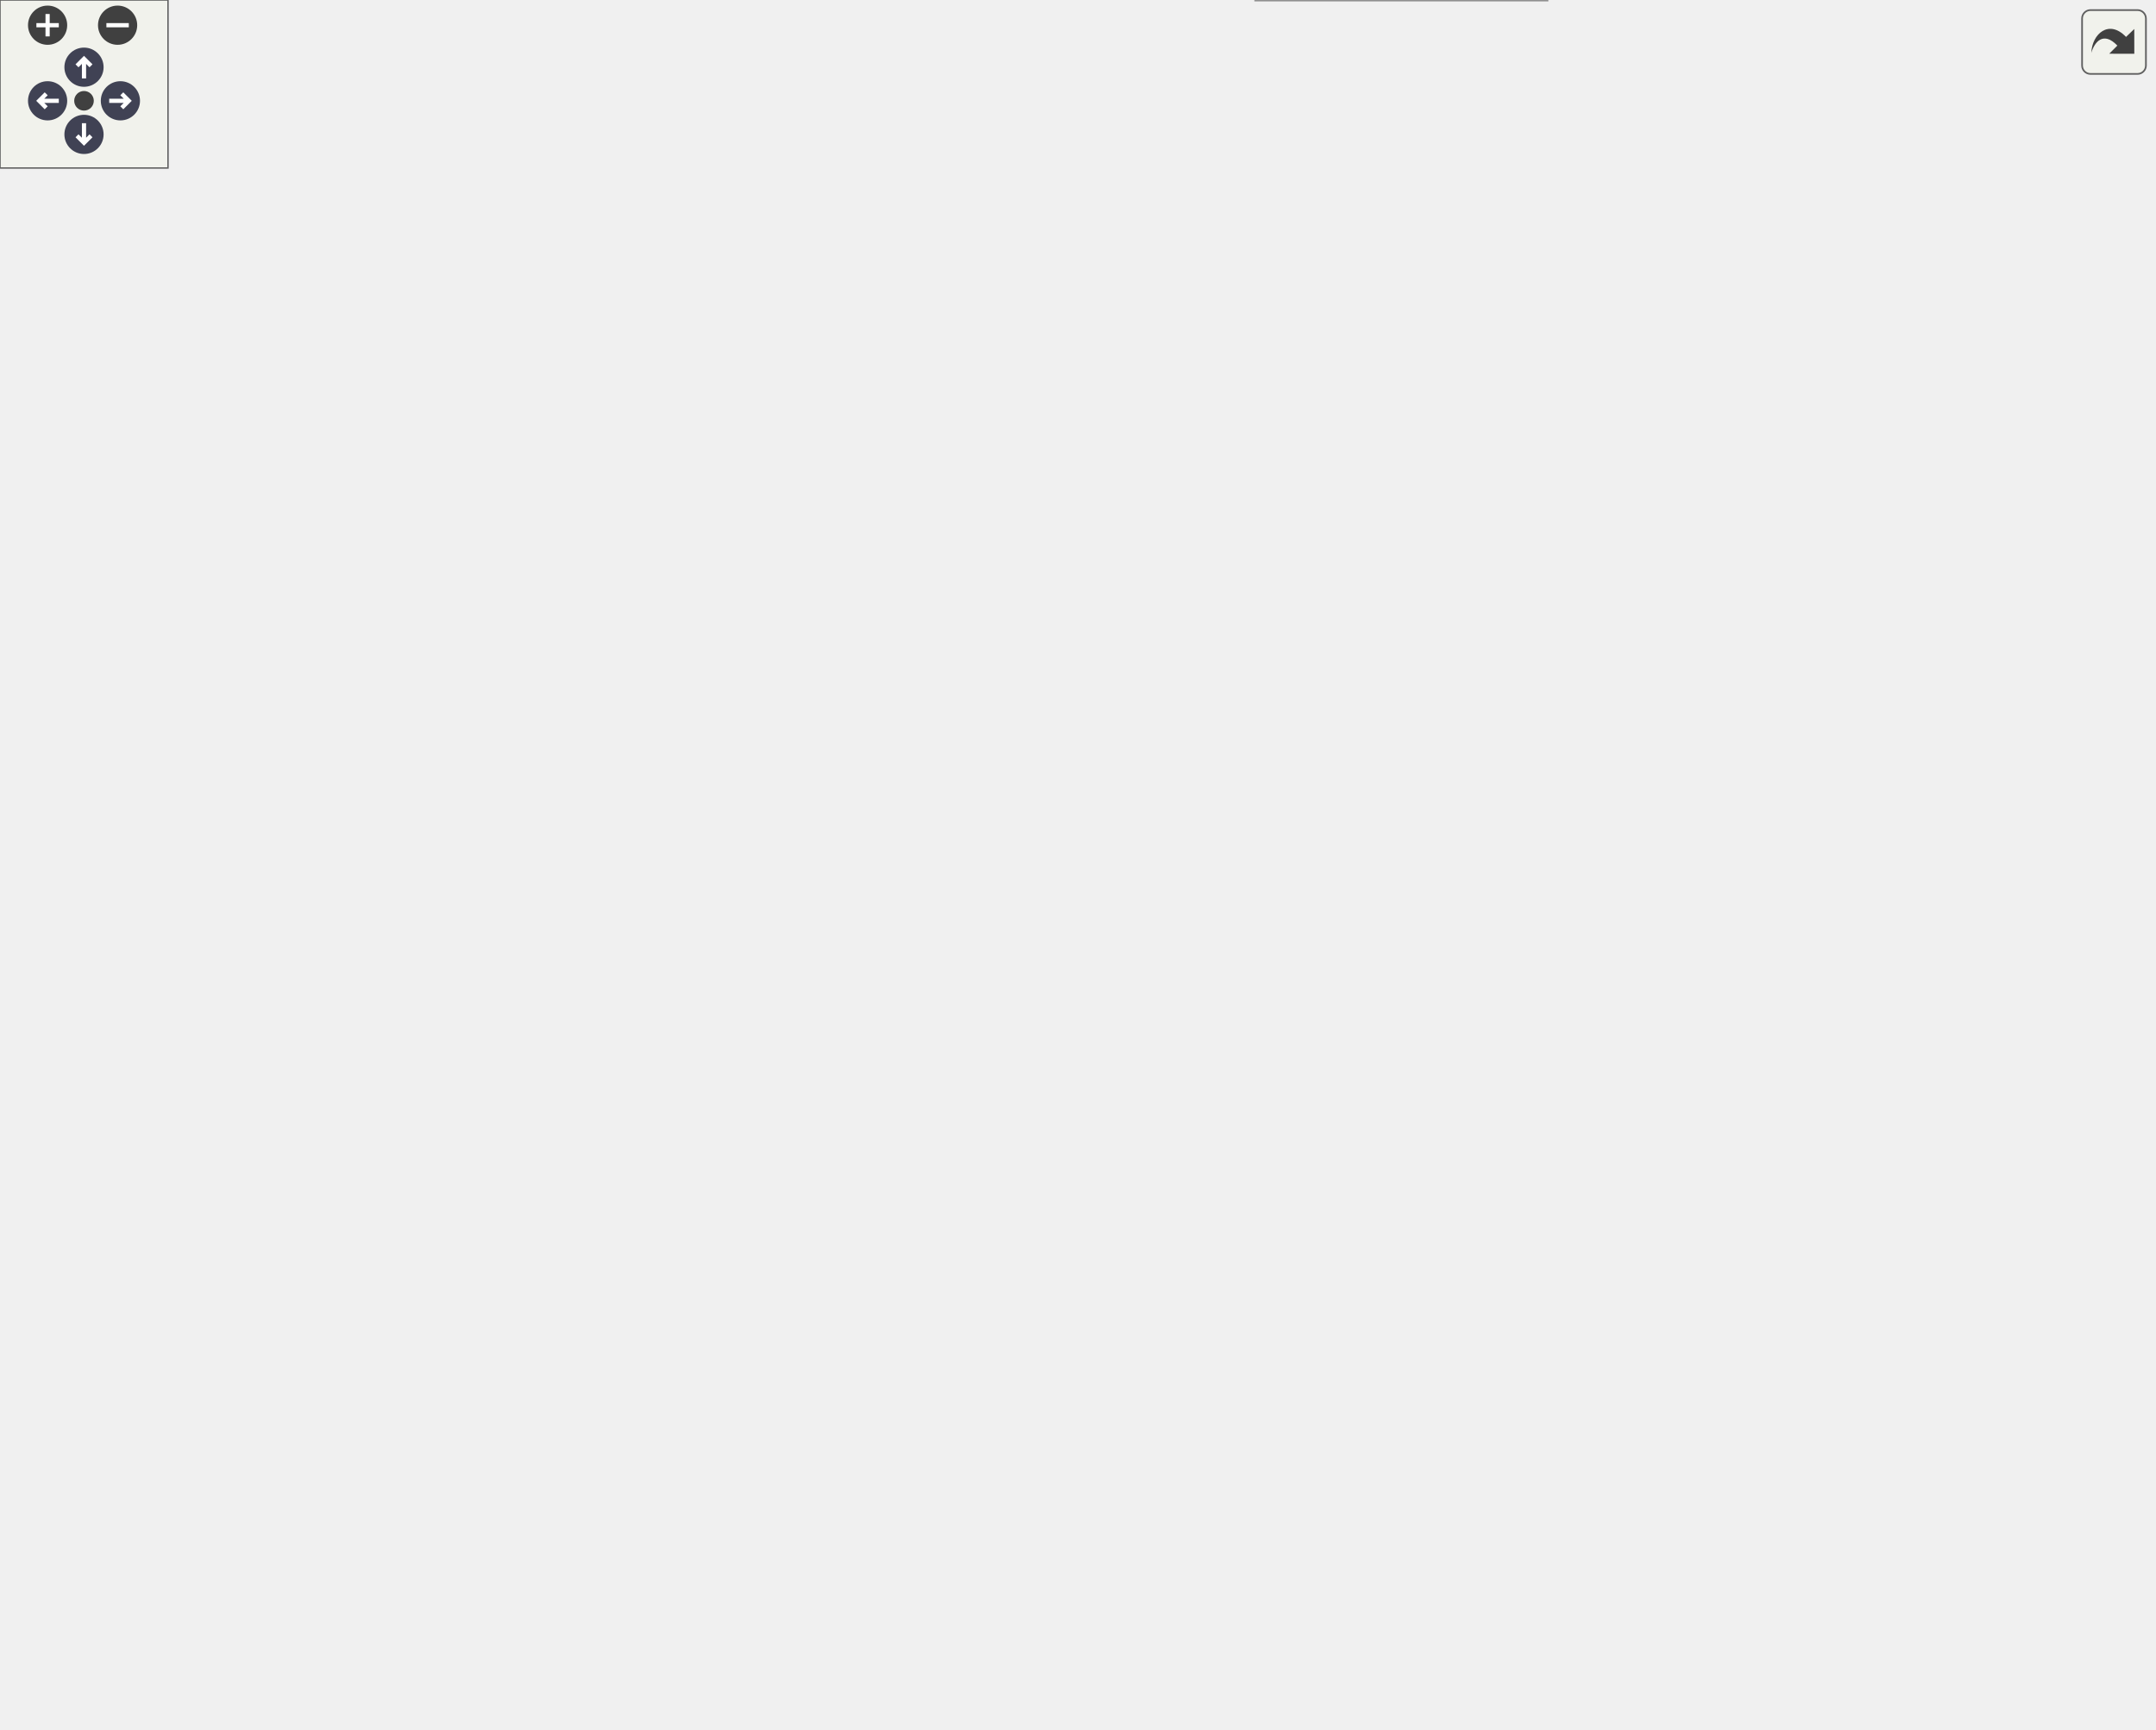
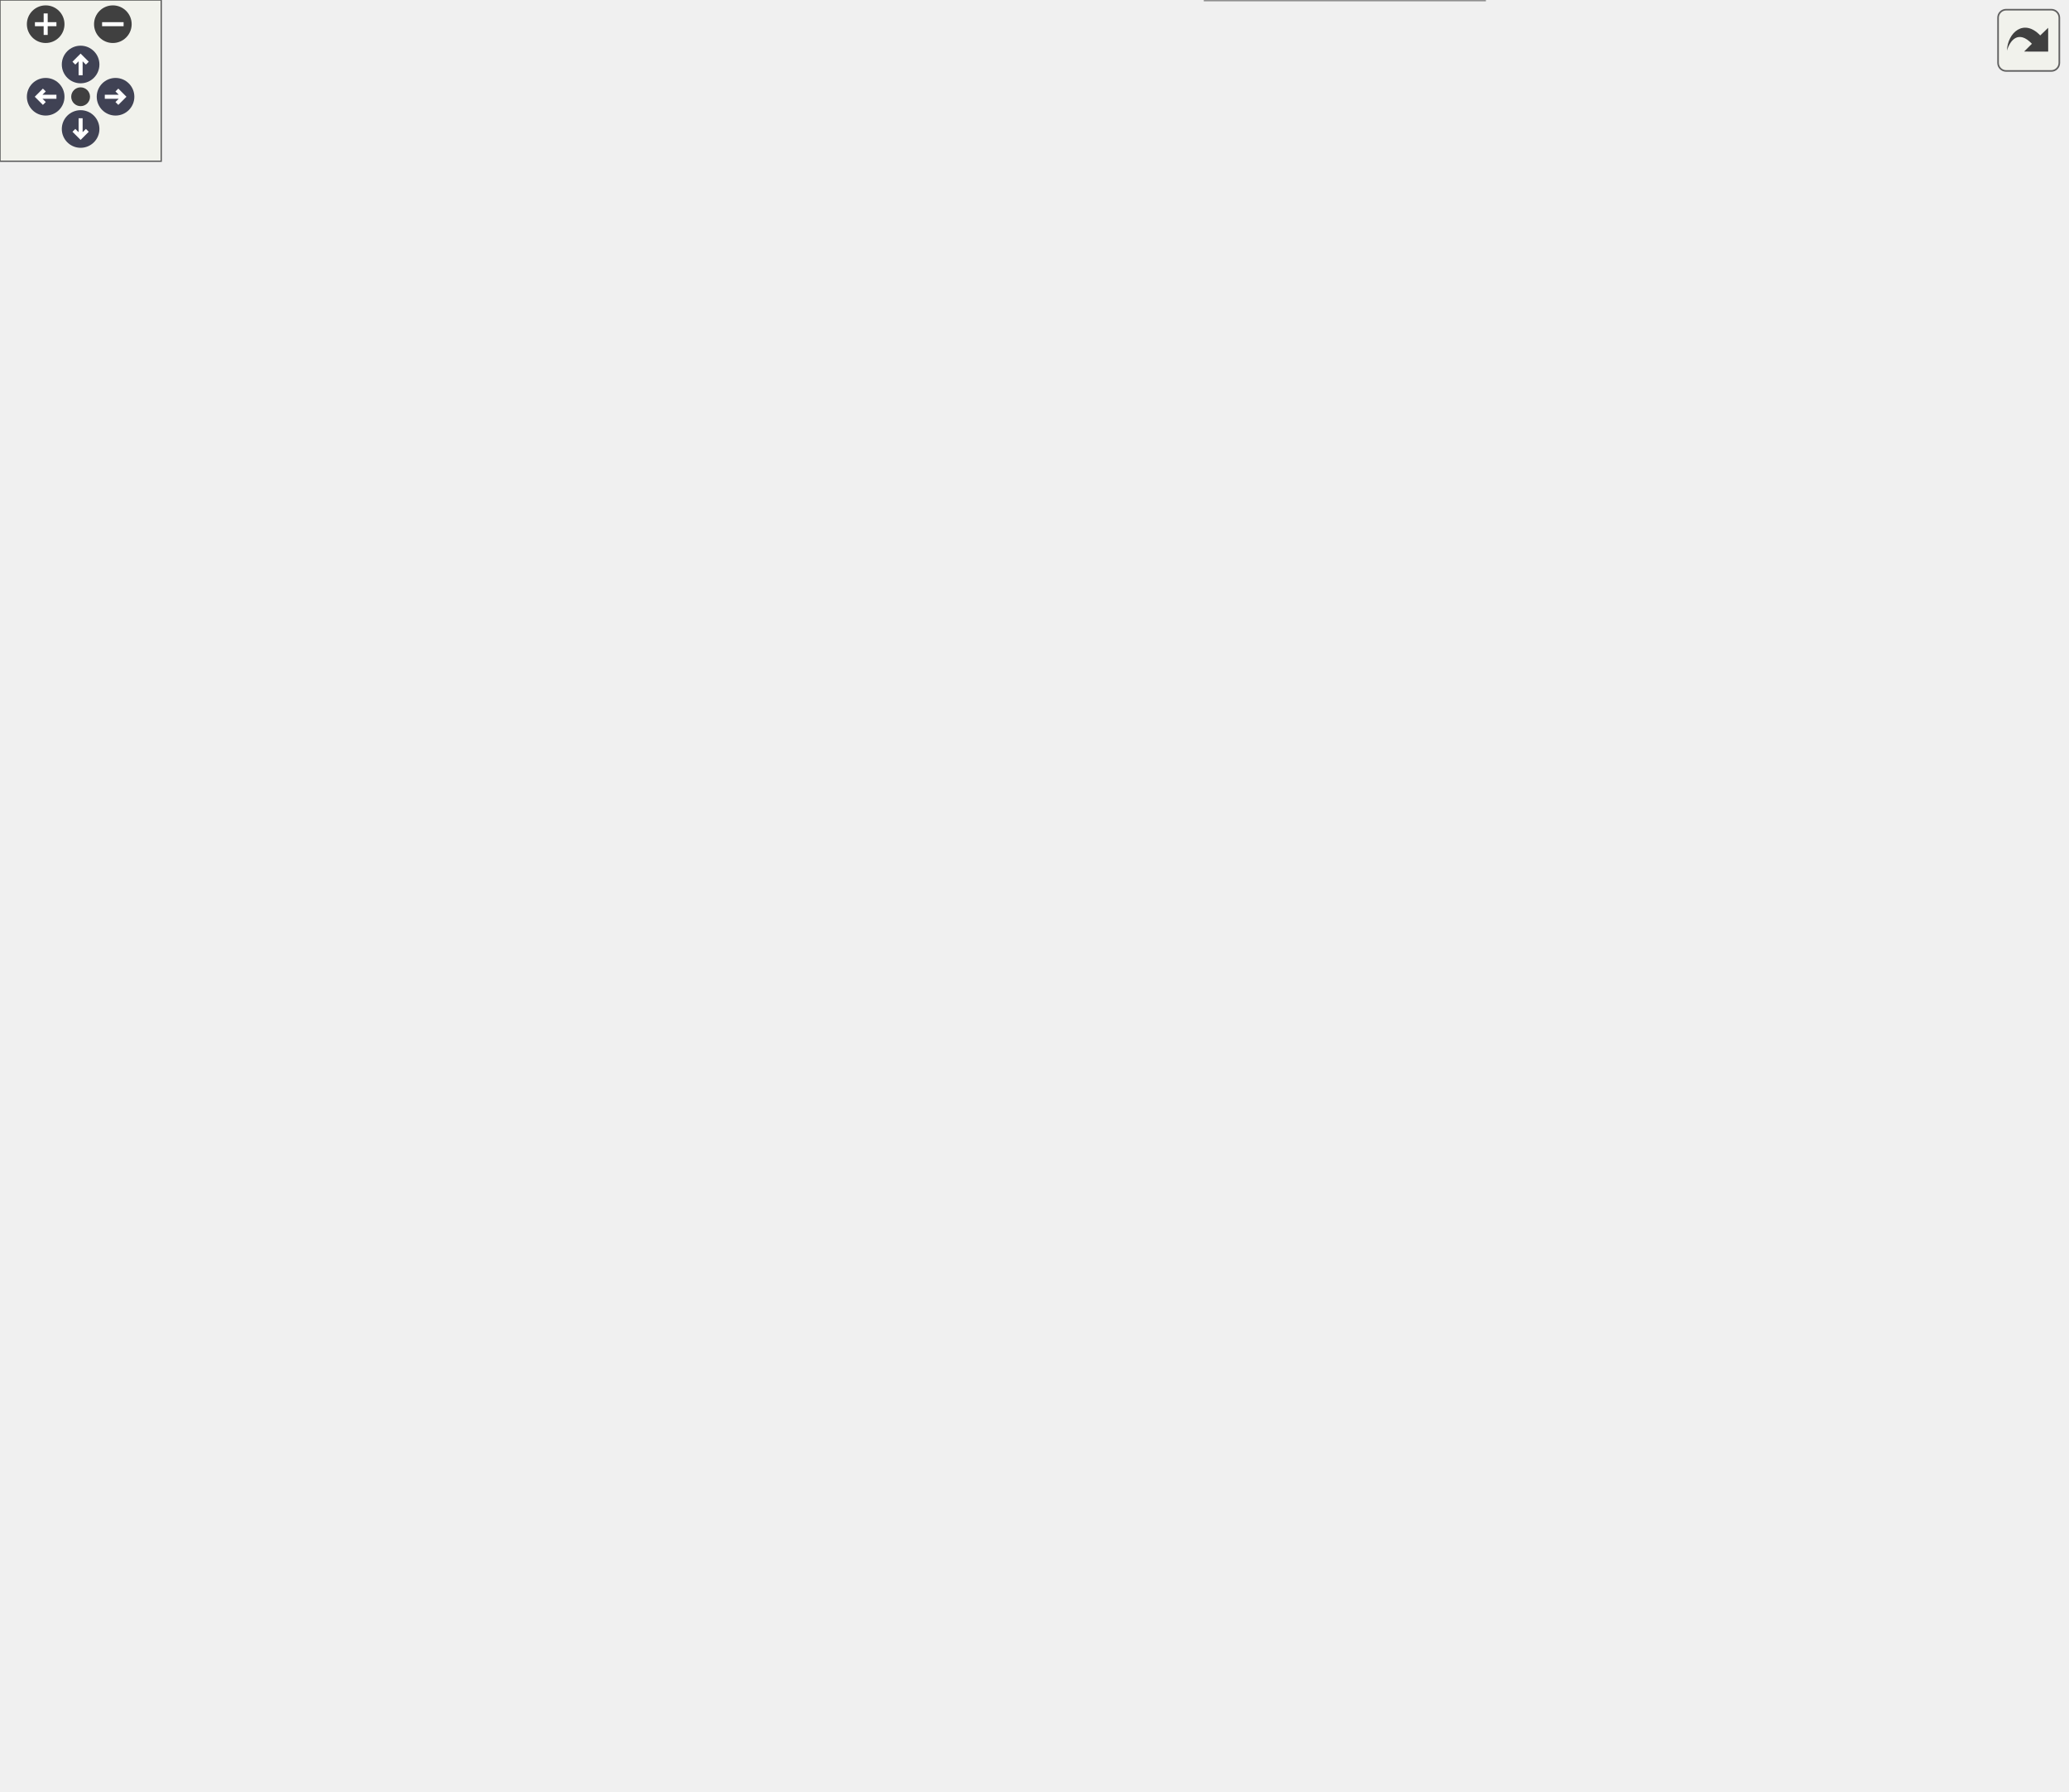
<svg xmlns="http://www.w3.org/2000/svg" xmlns:xlink="http://www.w3.org/1999/xlink" id="main" version="1.1" xml:space="preserve">
  <style type="text/css">
.node, .edge {opacity: 0.7;}
.node.selected, .edge.selected {opacity: 1;}
.edge:hover path { stroke: red; }
.edge:hover polygon { stroke: red; fill: red; }
</style>
  <defs>
    <circle id="rim" cx="0" cy="0" r="7" />
    <circle id="rim2" cx="0" cy="0" r="3.5" />
    <g id="zoomPlus">
      <use xlink:href="#rim" fill="#404040">
        <set attributeName="fill" to="#808080" begin="zoomplus.mouseover" end="zoomplus.mouseout" />
      </use>
      <path d="M-4,0h8M0,-4v8" fill="none" stroke="white" stroke-width="1.5" pointer-events="none" />
    </g>
    <g id="zoomMin">
      <use xlink:href="#rim" fill="#404040">
        <set attributeName="fill" to="#808080" begin="zoomminus.mouseover" end="zoomminus.mouseout" />
      </use>
      <path d="M-4,0h8" fill="none" stroke="white" stroke-width="1.5" pointer-events="none" />
    </g>
    <g id="arrowUp" transform="translate(30 24)">
      <use xlink:href="#rim" />
      <path pointer-events="none" fill="none" stroke="white" stroke-width="1.5" d="M0,-3.0v7 M-2.5,-0.5L0,-3.0L2.5,-0.5" />
    </g>
    <g id="arrowRight" transform="rotate(90) translate(36 -43)">
      <use xlink:href="#rim" />
      <path pointer-events="none" fill="none" stroke="white" stroke-width="1.5" d="M0,-3.0v7 M-2.5,-0.5L0,-3.0L2.5,-0.5" />
    </g>
    <g id="arrowDown" transform="rotate(180) translate(-30 -48)">
      <use xlink:href="#rim" />
      <path pointer-events="none" fill="none" stroke="white" stroke-width="1.5" d="M0,-3.0v7 M-2.5,-0.5L0,-3.0L2.5,-0.5" />
    </g>
    <g id="arrowLeft" transform="rotate(270) translate(-36 17)">
      <use xlink:href="#rim" />
      <path pointer-events="none" fill="none" stroke="white" stroke-width="1.5" d="M0,-3.0v7 M-2.5,-0.5L0,-3.0L2.5,-0.5" />
    </g>
    <g id="resetDef">
      <use xlink:href="#rim2" fill="#404040">
        <set attributeName="fill" to="#808080" begin="reset.mouseover" end="reset.mouseout" />
      </use>
    </g>
  </defs>
  <svg id="graph" class="graph">
    <g id="viewport">
      <g id="Node000001" class="node">
        <g id="a_Node000001">
          <a xlink:title="Tests nodal averaging of scalar cell-centered data.">
-             <polygon fill="#999999" stroke="#666666" points="179,-407 0,-407 0,-388 179,-388 179,-407" />
-             <text text-anchor="middle" x="89.5" y="-395" font-family="Helvetica,sans-Serif" font-size="10.00">TestComputeNodalAverageScalar</text>
+             <polygon fill="#999999" stroke="#666666" points="179,-437 0,-437 0,-418 179,-418 179,-437" />
+             <text text-anchor="middle" x="89.5" y="-425" font-family="Helvetica,sans-Serif" font-size="10.00">TestComputeNodalAverageScalar</text>
          </a>
        </g>
      </g>
      <g id="Node000002" class="node">
        <g id="a_Node000002">
          <a xlink:href="postprocessing__kernels_8c.html#ad5b0c0f1721b13944b83a57f2471cd02" target="_top" xlink:title="Interpolates a cell-centered field to nodal locations using local stencil averaging.">
-             <polygon fill="white" stroke="#666666" points="363.5,-501 234.5,-501 234.5,-482 363.5,-482 363.5,-501" />
-             <text text-anchor="middle" x="299" y="-489" font-family="Helvetica,sans-Serif" font-size="10.00">ComputeNodalAverage</text>
+             <polygon fill="white" stroke="#666666" points="363.5,-549 234.5,-549 234.5,-530 363.5,-530 363.5,-549" />
+             <text text-anchor="middle" x="299" y="-537" font-family="Helvetica,sans-Serif" font-size="10.00">ComputeNodalAverage</text>
          </a>
        </g>
      </g>
      <g id="edge1_Node000001_Node000002" class="edge">
        <g id="a_edge1_Node000001_Node000002">
          <a xlink:title=" ">
-             <path fill="none" stroke="#63b8ff" d="M111.54,-407.03C148.43,-423.75 224.93,-458.4 267.59,-477.72" />
-             <polygon fill="#63b8ff" stroke="#63b8ff" points="266.35,-481.01 276.91,-481.94 269.24,-474.63 266.35,-481.01" />
+             <path fill="none" stroke="#63b8ff" d="M108.19,-437.05C144.64,-456.72 228.27,-501.86 271.32,-525.1" />
+             <polygon fill="#63b8ff" stroke="#63b8ff" points="269.89,-528.31 280.35,-529.98 273.22,-522.15 269.89,-528.31" />
          </a>
        </g>
      </g>
      <g id="Node000006" class="node">
        <g id="a_Node000006">
          <a xlink:href="test__support_8c.html#a21fc4571ef8b1777e6ee79cabab40c88" target="_top" xlink:title="Asserts that two real values agree within tolerance.">
-             <polygon fill="white" stroke="#666666" points="360,-426 238,-426 238,-407 360,-407 360,-426" />
-             <text text-anchor="middle" x="299" y="-414" font-family="Helvetica,sans-Serif" font-size="10.00">PicurvAssertRealNear</text>
+             <polygon fill="white" stroke="#666666" points="360,-456 238,-456 238,-437 360,-437 360,-456" />
+             <text text-anchor="middle" x="299" y="-444" font-family="Helvetica,sans-Serif" font-size="10.00">PicurvAssertRealNear</text>
          </a>
        </g>
      </g>
      <g id="edge5_Node000001_Node000006" class="edge">
        <g id="a_edge5_Node000001_Node000006">
          <a xlink:title=" ">
-             <path fill="none" stroke="#63b8ff" d="M179.1,-405.61C195.37,-407.1 212.14,-408.64 227.77,-410.07" />
-             <polygon fill="#63b8ff" stroke="#63b8ff" points="227.59,-413.57 237.86,-410.99 228.23,-406.6 227.59,-413.57" />
+             <path fill="none" stroke="#63b8ff" d="M179.1,-435.61C195.37,-437.1 212.14,-438.64 227.77,-440.07" />
+             <polygon fill="#63b8ff" stroke="#63b8ff" points="227.59,-443.57 237.86,-440.99 228.23,-436.6 227.59,-443.57" />
          </a>
        </g>
      </g>
      <g id="Node000007" class="node">
        <g id="a_Node000007">
          <a xlink:href="test__support_8c.html#a0cf6b441f404b07c0f35cbe968cfb624" target="_top" xlink:title="Builds minimal SimCtx and UserCtx fixtures for C unit tests.">
-             <polygon fill="white" stroke="#666666" points="380,-389 218,-389 218,-370 380,-370 380,-389" />
-             <text text-anchor="middle" x="299" y="-377" font-family="Helvetica,sans-Serif" font-size="10.00">PicurvCreateMinimalContexts</text>
+             <polygon fill="white" stroke="#666666" points="380,-419 218,-419 218,-400 380,-400 380,-419" />
+             <text text-anchor="middle" x="299" y="-407" font-family="Helvetica,sans-Serif" font-size="10.00">PicurvCreateMinimalContexts</text>
          </a>
        </g>
      </g>
      <g id="edge6_Node000001_Node000007" class="edge">
        <g id="a_edge6_Node000001_Node000007">
          <a xlink:title=" ">
-             <path fill="none" stroke="#63b8ff" d="M179.1,-389.81C188.57,-388.99 198.2,-388.16 207.69,-387.33" />
-             <polygon fill="#63b8ff" stroke="#63b8ff" points="208.24,-390.8 217.9,-386.45 207.64,-383.83 208.24,-390.8" />
-           </a>
-         </g>
-       </g>
-       <g id="Node000015" class="node">
-         <g id="a_Node000015">
+             <path fill="none" stroke="#63b8ff" d="M179.1,-419.81C188.57,-418.99 198.2,-418.16 207.69,-417.33" />
+             <polygon fill="#63b8ff" stroke="#63b8ff" points="208.24,-420.8 217.9,-416.45 207.64,-413.83 208.24,-420.8" />
+           </a>
+         </g>
+       </g>
+       <g id="Node000016" class="node">
+         <g id="a_Node000016">
          <a xlink:href="test__support_8c.html#a2b0d4cb91cbb751680e744afdf24f8c4" target="_top" xlink:title="Destroys minimal SimCtx/UserCtx fixtures and all owned PETSc objects.">
            <polygon fill="white" stroke="#666666" points="383,-149 215,-149 215,-130 383,-130 383,-149" />
            <text text-anchor="middle" x="299" y="-137" font-family="Helvetica,sans-Serif" font-size="10.00">PicurvDestroyMinimalContexts</text>
          </a>
        </g>
      </g>
-       <g id="edge15_Node000001_Node000015" class="edge">
-         <g id="a_edge15_Node000001_Node000015">
-           <a xlink:title=" ">
-             <path fill="none" stroke="#63b8ff" d="M98.38,-387.7C129.46,-349.06 243.77,-206.93 283.93,-156.99" />
-             <polygon fill="#63b8ff" stroke="#63b8ff" points="286.79,-159.02 290.33,-149.03 281.34,-154.63 286.79,-159.02" />
+       <g id="edge16_Node000001_Node000016" class="edge">
+         <g id="a_edge16_Node000001_Node000016">
+           <a xlink:title=" ">
+             <path fill="none" stroke="#63b8ff" d="M97.4,-417.92C127.25,-376.49 245.47,-212.41 285.03,-157.51" />
+             <polygon fill="#63b8ff" stroke="#63b8ff" points="288.06,-159.28 291.07,-149.12 282.38,-155.19 288.06,-159.28" />
          </a>
        </g>
      </g>
      <g id="Node000003" class="node">
        <g id="a_Node000003">
          <a xlink:href="setup_8c.html#ad5f82951adcce74b3d37cb5880acf43a" target="_top" xlink:title="Updates the local vector (including ghost points) from its corresponding global vector.">
-             <polygon fill="white" stroke="#666666" points="556,-539 445,-539 445,-520 556,-520 556,-539" />
-             <text text-anchor="middle" x="500.5" y="-527" font-family="Helvetica,sans-Serif" font-size="10.00">UpdateLocalGhosts</text>
+             <polygon fill="white" stroke="#666666" points="556,-588 445,-588 445,-569 556,-569 556,-588" />
+             <text text-anchor="middle" x="500.5" y="-576" font-family="Helvetica,sans-Serif" font-size="10.00">UpdateLocalGhosts</text>
          </a>
        </g>
      </g>
      <g id="edge2_Node000002_Node000003" class="edge">
        <g id="a_edge2_Node000002_Node000003">
          <a xlink:title=" ">
-             <path fill="none" stroke="#63b8ff" d="M350.08,-501.04C377.24,-506.21 410.99,-512.64 439.53,-518.08" />
-             <polygon fill="#63b8ff" stroke="#63b8ff" points="438.92,-521.52 449.39,-519.96 440.23,-514.65 438.92,-521.52" />
+             <path fill="none" stroke="#63b8ff" d="M348.8,-549.04C376.56,-554.47 411.51,-561.3 440.77,-567.02" />
+             <polygon fill="#63b8ff" stroke="#63b8ff" points="440.37,-570.51 450.86,-568.99 441.71,-563.64 440.37,-570.51" />
          </a>
        </g>
      </g>
      <g id="Node000004" class="node">
        <g id="a_Node000004">
          <a xlink:href="logging_8c.html#a9585f583c260f40a73f2490914edc689" target="_top" xlink:title="Retrieves the current logging level from the environment variable LOG_LEVEL.">
-             <polygon fill="white" stroke="#666666" points="734.5,-557 652.5,-557 652.5,-538 734.5,-538 734.5,-557" />
-             <text text-anchor="middle" x="693.5" y="-545" font-family="Helvetica,sans-Serif" font-size="10.00">get_log_level</text>
+             <polygon fill="white" stroke="#666666" points="734.5,-606 652.5,-606 652.5,-587 734.5,-587 734.5,-606" />
+             <text text-anchor="middle" x="693.5" y="-594" font-family="Helvetica,sans-Serif" font-size="10.00">get_log_level</text>
          </a>
        </g>
      </g>
      <g id="edge3_Node000003_Node000004" class="edge">
        <g id="a_edge3_Node000003_Node000004">
          <a xlink:title=" ">
-             <path fill="none" stroke="#63b8ff" d="M556.23,-534.66C583.29,-537.21 615.71,-540.26 642.15,-542.75" />
-             <polygon fill="#63b8ff" stroke="#63b8ff" points="642.05,-546.26 652.33,-543.71 642.7,-539.29 642.05,-546.26" />
+             <path fill="none" stroke="#63b8ff" d="M556.23,-583.66C583.29,-586.21 615.71,-589.26 642.15,-591.75" />
+             <polygon fill="#63b8ff" stroke="#63b8ff" points="642.05,-595.26 652.33,-592.71 642.7,-588.29 642.05,-595.26" />
          </a>
        </g>
      </g>
      <g id="Node000005" class="node">
        <g id="a_Node000005">
          <a xlink:href="logging_8c.html#a2358badbcda33fc9d80ebd6a59d2a2cd" target="_top" xlink:title="Checks if a given function is in the allow-list.">
-             <polygon fill="white" stroke="#666666" points="750,-520 637,-520 637,-501 750,-501 750,-520" />
-             <text text-anchor="middle" x="693.5" y="-508" font-family="Helvetica,sans-Serif" font-size="10.00">is_function_allowed</text>
+             <polygon fill="white" stroke="#666666" points="750,-569 637,-569 637,-550 750,-550 750,-569" />
+             <text text-anchor="middle" x="693.5" y="-557" font-family="Helvetica,sans-Serif" font-size="10.00">is_function_allowed</text>
          </a>
        </g>
      </g>
      <g id="edge4_Node000003_Node000005" class="edge">
        <g id="a_edge4_Node000003_Node000005">
          <a xlink:title=" ">
-             <path fill="none" stroke="#63b8ff" d="M556.23,-524.06C578.22,-521.87 603.76,-519.33 626.75,-517.04" />
-             <polygon fill="#63b8ff" stroke="#63b8ff" points="627.16,-520.52 636.76,-516.04 626.47,-513.55 627.16,-520.52" />
+             <path fill="none" stroke="#63b8ff" d="M556.23,-573.06C578.22,-570.87 603.76,-568.33 626.75,-566.04" />
+             <polygon fill="#63b8ff" stroke="#63b8ff" points="627.16,-569.52 636.76,-565.04 626.47,-562.55 627.16,-569.52" />
          </a>
        </g>
      </g>
      <g id="Node000008" class="node">
        <g id="a_Node000008">
          <a xlink:href="grid_8c.html#a325b9d5da4b9b2c79d278fb848215632" target="_top" xlink:title="Broadcasts the bounding box information collected on rank 0 to all other ranks.">
-             <polygon fill="white" stroke="#666666" points="577,-502 424,-502 424,-483 577,-483 577,-502" />
-             <text text-anchor="middle" x="500.5" y="-490" font-family="Helvetica,sans-Serif" font-size="10.00">BroadcastAllBoundingBoxes</text>
+             <polygon fill="white" stroke="#666666" points="577,-551 424,-551 424,-532 577,-532 577,-551" />
+             <text text-anchor="middle" x="500.5" y="-539" font-family="Helvetica,sans-Serif" font-size="10.00">BroadcastAllBoundingBoxes</text>
          </a>
        </g>
      </g>
      <g id="edge7_Node000007_Node000008" class="edge">
        <g id="a_edge7_Node000007_Node000008">
          <a xlink:title=" ">
-             <path fill="none" stroke="#63b8ff" d="M366.75,-389.15C372.57,-391.62 378.1,-394.69 383,-398.5 410.63,-419.96 392.08,-446.16 419,-468.5 424.01,-472.66 429.72,-476.09 435.73,-478.93" />
-             <polygon fill="#63b8ff" stroke="#63b8ff" points="434.79,-482.33 445.37,-482.93 437.47,-475.87 434.79,-482.33" />
+             <path fill="none" stroke="#63b8ff" d="M367.94,-419.06C373.38,-421.56 378.5,-424.66 383,-428.5 415.48,-456.17 387.44,-488.79 419,-517.5 423.42,-521.52 428.49,-524.87 433.89,-527.66" />
+             <polygon fill="#63b8ff" stroke="#63b8ff" points="432.67,-530.95 443.23,-531.85 435.54,-524.56 432.67,-530.95" />
          </a>
        </g>
      </g>
      <g id="Node000009" class="node">
        <g id="a_Node000009">
          <a xlink:href="grid_8c.html#ae0c39bc7c78a15bedf9f1415ab1dded4" target="_top" xlink:title="Computes the local bounding box of the grid on the current process.">
-             <polygon fill="white" stroke="#666666" points="769,-390 618,-390 618,-371 769,-371 769,-390" />
-             <text text-anchor="middle" x="693.5" y="-378" font-family="Helvetica,sans-Serif" font-size="10.00">ComputeLocalBoundingBox</text>
+             <polygon fill="white" stroke="#666666" points="769,-439 618,-439 618,-420 769,-420 769,-439" />
+             <text text-anchor="middle" x="693.5" y="-427" font-family="Helvetica,sans-Serif" font-size="10.00">ComputeLocalBoundingBox</text>
          </a>
        </g>
      </g>
      <g id="edge8_Node000007_Node000009" class="edge">
        <g id="a_edge8_Node000007_Node000009">
          <a xlink:title=" ">
-             <path fill="none" stroke="#63b8ff" d="M360.48,-389.01C368.33,-391.48 376.04,-394.59 383,-398.5 403,-409.74 397.86,-426.57 419,-435.5 485.74,-463.68 511.48,-452.08 582,-435.5 614.53,-427.85 648.42,-409.12 669.96,-395.64" />
-             <polygon fill="#63b8ff" stroke="#63b8ff" points="672.13,-398.4 678.66,-390.05 668.35,-392.51 672.13,-398.4" />
+             <path fill="none" stroke="#63b8ff" d="M365.11,-419.15C371.46,-421.61 377.56,-424.68 383,-428.5 407.21,-445.5 393.03,-470.32 419,-484.5 502.67,-530.18 619.34,-473.11 668.82,-444.28" />
+             <polygon fill="#63b8ff" stroke="#63b8ff" points="670.72,-447.22 677.52,-439.1 667.14,-441.21 670.72,-447.22" />
          </a>
        </g>
      </g>
      <g id="Node000010" class="node">
        <g id="a_Node000010">
          <a xlink:href="test__support_8c.html#a845e376da4cb213d54b0f72235252a21" target="_top" xlink:title="Duplicates and zeroes a vector.">
-             <polygon fill="white" stroke="#666666" points="565.5,-426 435.5,-426 435.5,-407 565.5,-407 565.5,-426" />
-             <text text-anchor="middle" x="500.5" y="-414" font-family="Helvetica,sans-Serif" font-size="10.00">CreateZeroedDuplicate</text>
+             <polygon fill="white" stroke="#666666" points="565.5,-475 435.5,-475 435.5,-456 565.5,-456 565.5,-475" />
+             <text text-anchor="middle" x="500.5" y="-463" font-family="Helvetica,sans-Serif" font-size="10.00">CreateZeroedDuplicate</text>
          </a>
        </g>
      </g>
      <g id="edge9_Node000007_Node000010" class="edge">
        <g id="a_edge9_Node000007_Node000010">
          <a xlink:title=" ">
-             <path fill="none" stroke="#63b8ff" d="M351.38,-389.03C377.8,-393.93 410.2,-399.94 437.96,-405.09" />
-             <polygon fill="#63b8ff" stroke="#63b8ff" points="437.48,-408.56 447.95,-406.94 438.76,-401.67 437.48,-408.56" />
+             <path fill="none" stroke="#63b8ff" d="M351.53,-419.1C362.09,-421.67 373.02,-424.8 383,-428.5 399.96,-434.79 402.02,-441.25 419,-447.5 424.91,-449.68 431.16,-451.64 437.47,-453.39" />
+             <polygon fill="#63b8ff" stroke="#63b8ff" points="436.82,-456.84 447.38,-455.97 438.59,-450.06 436.82,-456.84" />
          </a>
        </g>
      </g>
      <g id="Node000011" class="node">
        <g id="a_Node000011">
          <a xlink:href="test__support_8c.html#ae0f13c5bfc5faa05903081af1c8dc7c7" target="_top" xlink:title="Allocates and zeroes a global vector from the provided DM.">
-             <polygon fill="white" stroke="#666666" points="573.5,-389 427.5,-389 427.5,-370 573.5,-370 573.5,-389" />
-             <text text-anchor="middle" x="500.5" y="-377" font-family="Helvetica,sans-Serif" font-size="10.00">CreateZeroedGlobalVector</text>
+             <polygon fill="white" stroke="#666666" points="573.5,-438 427.5,-438 427.5,-419 573.5,-419 573.5,-438" />
+             <text text-anchor="middle" x="500.5" y="-426" font-family="Helvetica,sans-Serif" font-size="10.00">CreateZeroedGlobalVector</text>
          </a>
        </g>
      </g>
      <g id="edge10_Node000007_Node000011" class="edge">
        <g id="a_edge10_Node000007_Node000011">
          <a xlink:title=" ">
-             <path fill="none" stroke="#63b8ff" d="M380.28,-379.5C392.46,-379.5 405.05,-379.5 417.27,-379.5" />
-             <polygon fill="#63b8ff" stroke="#63b8ff" points="417.43,-383 427.43,-379.5 417.43,-376 417.43,-383" />
+             <path fill="none" stroke="#63b8ff" d="M380.28,-417.15C392.46,-418.31 405.05,-419.5 417.27,-420.67" />
+             <polygon fill="#63b8ff" stroke="#63b8ff" points="417.15,-424.17 427.43,-421.64 417.81,-417.2 417.15,-424.17" />
          </a>
        </g>
      </g>
      <g id="Node000012" class="node">
        <g id="a_Node000012">
          <a xlink:href="test__support_8c.html#a4bba41417f947e3ccffce86f48d8322f" target="_top" xlink:title="Allocates and zeroes a local vector from the provided DM.">
-             <polygon fill="white" stroke="#666666" points="570.5,-352 430.5,-352 430.5,-333 570.5,-333 570.5,-352" />
-             <text text-anchor="middle" x="500.5" y="-340" font-family="Helvetica,sans-Serif" font-size="10.00">CreateZeroedLocalVector</text>
+             <polygon fill="white" stroke="#666666" points="570.5,-401 430.5,-401 430.5,-382 570.5,-382 570.5,-401" />
+             <text text-anchor="middle" x="500.5" y="-389" font-family="Helvetica,sans-Serif" font-size="10.00">CreateZeroedLocalVector</text>
          </a>
        </g>
      </g>
      <g id="edge11_Node000007_Node000012" class="edge">
        <g id="a_edge11_Node000007_Node000012">
          <a xlink:title=" ">
-             <path fill="none" stroke="#63b8ff" d="M351.38,-369.97C377.8,-365.07 410.2,-359.06 437.96,-353.91" />
-             <polygon fill="#63b8ff" stroke="#63b8ff" points="438.76,-357.33 447.95,-352.06 437.48,-350.44 438.76,-357.33" />
+             <path fill="none" stroke="#63b8ff" d="M380.28,-402.26C393.48,-401.07 407.16,-399.83 420.33,-398.64" />
+             <polygon fill="#63b8ff" stroke="#63b8ff" points="420.65,-402.13 430.29,-397.74 420.02,-395.16 420.65,-402.13" />
          </a>
        </g>
      </g>
      <g id="Node000013" class="node">
        <g id="a_Node000013">
          <a xlink:href="grid_8c.html#afac52c252de784d5bcd7fe7a2e642982" target="_top" xlink:title="Gathers local bounding boxes from all MPI processes to rank 0.">
-             <polygon fill="white" stroke="#666666" points="569,-315 432,-315 432,-296 569,-296 569,-315" />
-             <text text-anchor="middle" x="500.5" y="-303" font-family="Helvetica,sans-Serif" font-size="10.00">GatherAllBoundingBoxes</text>
+             <polygon fill="white" stroke="#666666" points="569,-364 432,-364 432,-345 569,-345 569,-364" />
+             <text text-anchor="middle" x="500.5" y="-352" font-family="Helvetica,sans-Serif" font-size="10.00">GatherAllBoundingBoxes</text>
          </a>
        </g>
      </g>
      <g id="edge12_Node000007_Node000013" class="edge">
        <g id="a_edge12_Node000007_Node000013">
          <a xlink:title=" ">
-             <path fill="none" stroke="#63b8ff" d="M317.68,-369.96C340.52,-357.95 381.78,-337.35 419,-324.5 426.35,-321.96 434.19,-319.65 441.99,-317.58" />
-             <polygon fill="#63b8ff" stroke="#63b8ff" points="442.97,-320.94 451.8,-315.09 441.24,-314.16 442.97,-320.94" />
+             <path fill="none" stroke="#63b8ff" d="M329.69,-399.96C353.67,-392.39 388.36,-381.74 419,-373.5 427.96,-371.09 437.53,-368.69 446.82,-366.44" />
+             <polygon fill="#63b8ff" stroke="#63b8ff" points="447.85,-369.79 456.76,-364.07 446.22,-362.98 447.85,-369.79" />
          </a>
        </g>
      </g>
      <g id="Node000014" class="node">
        <g id="a_Node000014">
          <a xlink:href="test__support_8c.html#ae98520a4a6fd84fabdbbd460115a7b25" target="_top" xlink:title="Populates identity metric vectors on the minimal grid fixture.">
-             <polygon fill="white" stroke="#666666" points="582,-278 419,-278 419,-259 582,-259 582,-278" />
-             <text text-anchor="middle" x="500.5" y="-266" font-family="Helvetica,sans-Serif" font-size="10.00">PicurvPopulateIdentityMetrics</text>
+             <polygon fill="white" stroke="#666666" points="582,-327 419,-327 419,-308 582,-308 582,-327" />
+             <text text-anchor="middle" x="500.5" y="-315" font-family="Helvetica,sans-Serif" font-size="10.00">PicurvPopulateIdentityMetrics</text>
          </a>
        </g>
      </g>
      <g id="edge14_Node000007_Node000014" class="edge">
        <g id="a_edge14_Node000007_Node000014">
          <a xlink:title=" ">
-             <path fill="none" stroke="#63b8ff" d="M309.18,-369.9C327.93,-350.88 372.78,-308.36 419,-286.5 423.3,-284.46 427.85,-282.65 432.5,-281.04" />
-             <polygon fill="#63b8ff" stroke="#63b8ff" points="433.65,-284.35 442.15,-278.02 431.56,-277.67 433.65,-284.35" />
+             <path fill="none" stroke="#63b8ff" d="M312.43,-399.77C333.28,-383.93 377.12,-352.63 419,-335.5 424.14,-333.4 429.56,-331.52 435.07,-329.85" />
+             <polygon fill="#63b8ff" stroke="#63b8ff" points="436.35,-333.13 445.04,-327.05 434.46,-326.39 436.35,-333.13" />
+           </a>
+         </g>
+       </g>
+       <g id="Node000015" class="node">
+         <g id="a_Node000015">
+           <a xlink:href="test__support_8c.html#a8631242d611d0a255915a5835a673c71" target="_top" xlink:title="Populates cell center coordinates for a uniform grid on [0,1]^3.">
+             <polygon fill="white" stroke="#666666" points="574.5,-289.5 426.5,-289.5 426.5,-259.5 574.5,-259.5 574.5,-289.5" />
+             <text text-anchor="start" x="434.5" y="-277.5" font-family="Helvetica,sans-Serif" font-size="10.00">PicurvPopulateUniformCell</text>
+             <text text-anchor="middle" x="500.5" y="-266.5" font-family="Helvetica,sans-Serif" font-size="10.00">Centers</text>
+           </a>
+         </g>
+       </g>
+       <g id="edge15_Node000007_Node000015" class="edge">
+         <g id="a_edge15_Node000007_Node000015">
+           <a xlink:title=" ">
+             <path fill="none" stroke="#63b8ff" d="M307.55,-399.92C324.92,-378.54 369.97,-326.59 419,-298.5 422.07,-296.74 425.27,-295.1 428.57,-293.58" />
+             <polygon fill="#63b8ff" stroke="#63b8ff" points="430.2,-296.69 438.04,-289.56 427.46,-290.24 430.2,-296.69" />
          </a>
        </g>
      </g>
      <g id="edge13_Node000013_Node000009" class="edge">
        <g id="a_edge13_Node000013_Node000009">
          <a xlink:title=" ">
-             <path fill="none" stroke="#63b8ff" d="M550.15,-315.02C560.79,-317.64 571.88,-320.8 582,-324.5 612.62,-335.69 645.71,-353.26 667.62,-365.73" />
-             <polygon fill="#63b8ff" stroke="#63b8ff" points="666.16,-368.93 676.57,-370.9 669.66,-362.87 666.16,-368.93" />
-           </a>
-         </g>
-       </g>
-       <g id="Node000016" class="node">
-         <g id="a_Node000016">
+             <path fill="none" stroke="#63b8ff" d="M550.15,-364.02C560.79,-366.64 571.88,-369.8 582,-373.5 612.62,-384.69 645.71,-402.26 667.62,-414.73" />
+             <polygon fill="#63b8ff" stroke="#63b8ff" points="666.16,-417.93 676.57,-419.9 669.66,-411.87 666.16,-417.93" />
+           </a>
+         </g>
+       </g>
+       <g id="Node000017" class="node">
+         <g id="a_Node000017">
          <a xlink:href="test__support_8c.html#a2845986ec10e9d9a82f93be4f20a7a75" target="_top" xlink:title="Destroys a PETSc DM only when the handle is non-null.">
            <polygon fill="white" stroke="#666666" points="547.5,-241 453.5,-241 453.5,-222 547.5,-222 547.5,-241" />
            <text text-anchor="middle" x="500.5" y="-229" font-family="Helvetica,sans-Serif" font-size="10.00">DestroyDMIfSet</text>
          </a>
        </g>
      </g>
-       <g id="edge16_Node000015_Node000016" class="edge">
-         <g id="a_edge16_Node000015_Node000016">
+       <g id="edge17_Node000016_Node000017" class="edge">
+         <g id="a_edge17_Node000016_Node000017">
          <a xlink:title=" ">
            <path fill="none" stroke="#63b8ff" d="M312.48,-149.04C333.39,-164.57 377.32,-195.32 419,-212.5 426.73,-215.69 435.11,-218.41 443.44,-220.71" />
            <polygon fill="#63b8ff" stroke="#63b8ff" points="442.59,-224.1 453.15,-223.22 444.35,-217.33 442.59,-224.1" />
          </a>
        </g>
      </g>
-       <g id="Node000017" class="node">
-         <g id="a_Node000017">
+       <g id="Node000018" class="node">
+         <g id="a_Node000018">
          <a xlink:href="test__support_8c.html#a0a842ce3be2380f94914c299159f5b77" target="_top" xlink:title="Destroys a PETSc KSP only when the handle is non-null.">
            <polygon fill="white" stroke="#666666" points="548.5,-204 452.5,-204 452.5,-185 548.5,-185 548.5,-204" />
            <text text-anchor="middle" x="500.5" y="-192" font-family="Helvetica,sans-Serif" font-size="10.00">DestroyKSPIfSet</text>
          </a>
        </g>
      </g>
-       <g id="edge17_Node000015_Node000017" class="edge">
-         <g id="a_edge17_Node000015_Node000017">
+       <g id="edge18_Node000016_Node000018" class="edge">
+         <g id="a_edge18_Node000016_Node000018">
          <a xlink:title=" ">
            <path fill="none" stroke="#63b8ff" d="M329.69,-149.04C353.67,-156.61 388.36,-167.26 419,-175.5 427.96,-177.91 437.53,-180.31 446.82,-182.56" />
            <polygon fill="#63b8ff" stroke="#63b8ff" points="446.22,-186.02 456.76,-184.93 447.85,-179.21 446.22,-186.02" />
          </a>
        </g>
      </g>
-       <g id="Node000018" class="node">
-         <g id="a_Node000018">
+       <g id="Node000019" class="node">
+         <g id="a_Node000019">
          <a xlink:href="test__support_8c.html#af4872f334b38f726deacac58484bb41c" target="_top" xlink:title="Destroys a PETSc matrix only when the handle is non-null.">
            <polygon fill="white" stroke="#666666" points="548.5,-167 452.5,-167 452.5,-148 548.5,-148 548.5,-167" />
            <text text-anchor="middle" x="500.5" y="-155" font-family="Helvetica,sans-Serif" font-size="10.00">DestroyMatIfSet</text>
          </a>
        </g>
      </g>
-       <g id="edge18_Node000015_Node000018" class="edge">
-         <g id="a_edge18_Node000015_Node000018">
+       <g id="edge19_Node000016_Node000019" class="edge">
+         <g id="a_edge19_Node000016_Node000019">
          <a xlink:title=" ">
            <path fill="none" stroke="#63b8ff" d="M383.16,-147C403.1,-148.8 423.94,-150.68 442.39,-152.35" />
            <polygon fill="#63b8ff" stroke="#63b8ff" points="442.1,-155.84 452.37,-153.25 442.73,-148.86 442.1,-155.84" />
          </a>
        </g>
      </g>
-       <g id="Node000019" class="node">
-         <g id="a_Node000019">
+       <g id="Node000020" class="node">
+         <g id="a_Node000020">
          <a xlink:href="test__support_8c.html#a48255a1183af2223ff32d21dd00fbfb7" target="_top" xlink:title="Destroys a PETSc nullspace only when the handle is non-null.">
            <polygon fill="white" stroke="#666666" points="563.5,-130 437.5,-130 437.5,-111 563.5,-111 563.5,-130" />
            <text text-anchor="middle" x="500.5" y="-118" font-family="Helvetica,sans-Serif" font-size="10.00">DestroyNullSpaceIfSet</text>
          </a>
        </g>
      </g>
-       <g id="edge19_Node000015_Node000019" class="edge">
-         <g id="a_edge19_Node000015_Node000019">
+       <g id="edge20_Node000016_Node000020" class="edge">
+         <g id="a_edge20_Node000016_Node000020">
          <a xlink:title=" ">
            <path fill="none" stroke="#63b8ff" d="M383.16,-131.58C397.79,-130.19 412.9,-128.75 427.2,-127.39" />
            <polygon fill="#63b8ff" stroke="#63b8ff" points="427.83,-130.84 437.45,-126.41 427.16,-123.87 427.83,-130.84" />
          </a>
        </g>
      </g>
-       <g id="Node000020" class="node">
-         <g id="a_Node000020">
+       <g id="Node000021" class="node">
+         <g id="a_Node000021">
          <a xlink:href="test__support_8c.html#a5b1f353936498bf98aaae8662a85138b" target="_top" xlink:title="Destroys a PETSc random generator only when the handle is non-null.">
            <polygon fill="white" stroke="#666666" points="559.5,-93 441.5,-93 441.5,-74 559.5,-74 559.5,-93" />
            <text text-anchor="middle" x="500.5" y="-81" font-family="Helvetica,sans-Serif" font-size="10.00">DestroyRandomIfSet</text>
          </a>
        </g>
      </g>
-       <g id="edge20_Node000015_Node000020" class="edge">
-         <g id="a_edge20_Node000015_Node000020">
+       <g id="edge21_Node000016_Node000021" class="edge">
+         <g id="a_edge21_Node000016_Node000021">
          <a xlink:title=" ">
            <path fill="none" stroke="#63b8ff" d="M327.68,-129.89C351.67,-121.74 387.39,-110.06 419,-101.5 426.86,-99.37 435.2,-97.3 443.42,-95.36" />
            <polygon fill="#63b8ff" stroke="#63b8ff" points="444.39,-98.73 453.35,-93.08 442.82,-91.91 444.39,-98.73" />
          </a>
        </g>
      </g>
-       <g id="Node000021" class="node">
-         <g id="a_Node000021">
+       <g id="Node000022" class="node">
+         <g id="a_Node000022">
          <a xlink:href="test__support_8c.html#a8622a6649f49da80c16160d3335402f0" target="_top" xlink:title="Destroys a PETSc vector only when the handle is non-null.">
            <polygon fill="white" stroke="#666666" points="548,-56 453,-56 453,-37 548,-37 548,-56" />
            <text text-anchor="middle" x="500.5" y="-44" font-family="Helvetica,sans-Serif" font-size="10.00">DestroyVecIfSet</text>
          </a>
        </g>
      </g>
-       <g id="edge21_Node000015_Node000021" class="edge">
-         <g id="a_edge21_Node000015_Node000021">
+       <g id="edge22_Node000016_Node000022" class="edge">
+         <g id="a_edge22_Node000016_Node000022">
          <a xlink:title=" ">
            <path fill="none" stroke="#63b8ff" d="M312.07,-129.89C332.75,-113.9 376.78,-81.91 419,-64.5 426.53,-61.39 434.69,-58.78 442.82,-56.59" />
            <polygon fill="#63b8ff" stroke="#63b8ff" points="443.83,-59.95 452.69,-54.13 442.14,-53.16 443.83,-59.95" />
          </a>
        </g>
      </g>
-       <g id="Node000022" class="node">
-         <g id="a_Node000022">
+       <g id="Node000023" class="node">
+         <g id="a_Node000023">
          <a xlink:href="io_8c.html#acee53553fb7d51eb948f1d4030518860" target="_top" xlink:title="Frees an entire linked list of boundary-condition parameters.">
            <polygon fill="white" stroke="#666666" points="552.5,-19 448.5,-19 448.5,0 552.5,0 552.5,-19" />
            <text text-anchor="middle" x="500.5" y="-7" font-family="Helvetica,sans-Serif" font-size="10.00">FreeBC_ParamList</text>
          </a>
        </g>
      </g>
-       <g id="edge22_Node000015_Node000022" class="edge">
-         <g id="a_edge22_Node000015_Node000022">
+       <g id="edge23_Node000016_Node000023" class="edge">
+         <g id="a_edge23_Node000016_Node000023">
          <a xlink:title=" ">
            <path fill="none" stroke="#63b8ff" d="M307.14,-129.91C323.99,-108.02 368.62,-54.21 419,-27.5 425.04,-24.3 431.62,-21.67 438.33,-19.5" />
            <polygon fill="#63b8ff" stroke="#63b8ff" points="439.58,-22.79 448.22,-16.65 437.64,-16.06 439.58,-22.79" />
          </a>
        </g>
      </g>
    </g>
  </svg>
  <g id="navigator" transform="translate(0 0)" fill="#404254">
    <rect fill="#f2f5e9" fill-opacity="0.5" stroke="#606060" stroke-width=".5" x="0" y="0" width="60" height="60" />
    <use id="zoomplus" xlink:href="#zoomPlus" x="17" y="9" />
    <use id="zoomminus" xlink:href="#zoomMin" x="42" y="9" />
    <use id="reset" xlink:href="#resetDef" x="30" y="36" />
    <use id="arrowup" xlink:href="#arrowUp" x="0" y="0" />
    <use id="arrowright" xlink:href="#arrowRight" x="0" y="0" />
    <use id="arrowdown" xlink:href="#arrowDown" x="0" y="0" />
    <use id="arrowleft" xlink:href="#arrowLeft" x="0" y="0" />
  </g>
  <svg viewBox="0 0 15 15" width="100%" height="30px" preserveAspectRatio="xMaxYMin meet">
    <g id="arrow_out" transform="scale(0.3 0.3)">
      <a xlink:href="test__postprocessing_8c_ae77df0017ba7f7b9ca586fb5aa2531c4_cgraph_org.svg" target="_base">
        <rect id="button" ry="5" rx="5" y="6" x="6" height="38" width="38" fill="#f2f5e9" fill-opacity="0.5" stroke="#606060" stroke-width="1.0" />
        <path id="arrow" d="M 11.5,31.437 C 11.94,20.098 22.043,11.323 32.159,21.979 L 37.069,17.246 C 37.069,17.246 37.088,32 37.088,32 L 22.16,31.978 C 22.16,31.978 26.998,27.14 26.998,27.14 C 18.529,18.264 13.292,25.23 11.5,31.437 z" style="fill:#404040;" />
      </a>
    </g>
  </svg>
  <style type="text/css">

[data-mouse-over-selected='false'] { opacity: 0.7; }
[data-mouse-over-selected='true']  { opacity: 1.0; }

</style>
</svg>
